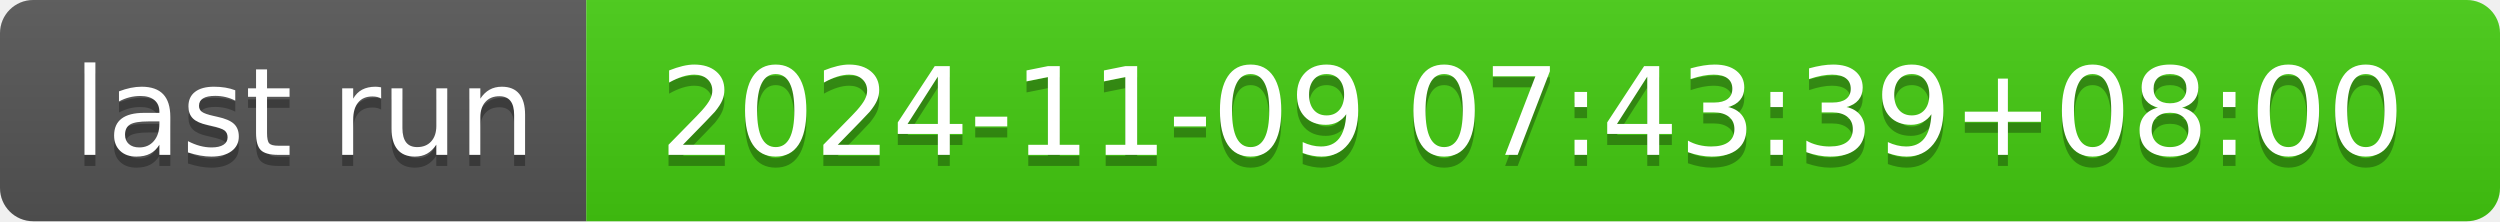
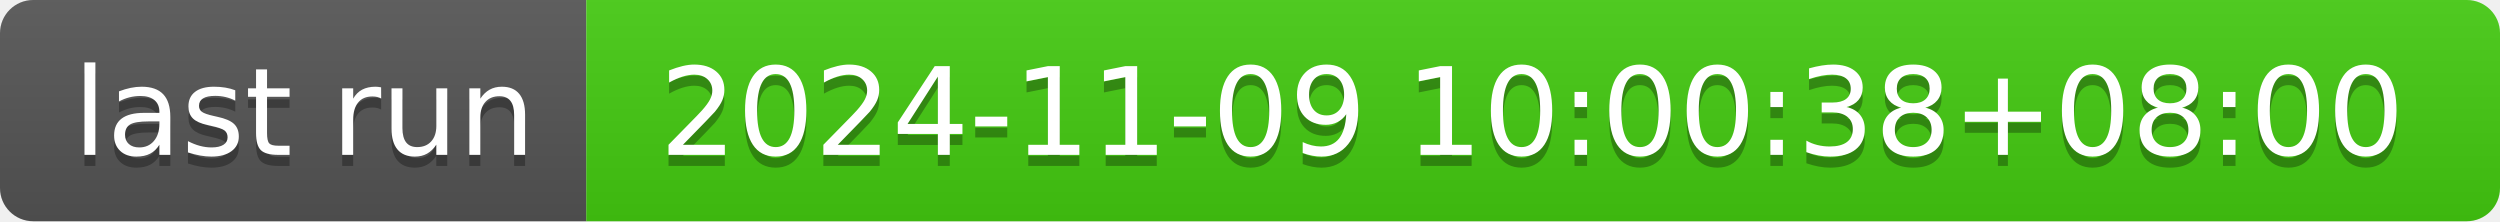
- <svg xmlns="http://www.w3.org/2000/svg" width="226" height="20" role="img" aria-label="last run: 2024-11-09 07:43:39+08:00">
+ <svg xmlns="http://www.w3.org/2000/svg" width="226" height="20" role="img" aria-label="last run: 2024-11-09 10:00:38+08:00">
  <linearGradient id="s" x2="0" y2="100%">
    <stop offset="0" stop-color="#bbb" stop-opacity=".1" />
    <stop offset="1" stop-opacity=".1" />
  </linearGradient>
  <clipPath id="r">
    <rect width="226" height="20" rx="3" fill="#fff" />
  </clipPath>
  <g clip-path="url(#r)">
    <rect width="53" height="20" fill="#555" />
    <rect x="53" width="173" height="20" fill="#4c1" />
    <rect width="226" height="20" fill="url(#s)" />
  </g>
  <g fill="#fff" text-anchor="middle" font-family="Verdana,Geneva,DejaVu Sans,sans-serif" text-rendering="geometricPrecision" font-size="110">
    <text aria-hidden="true" x="275" y="150" fill="#010101" fill-opacity=".3" transform="scale(.1)" textLength="430">last run</text>
    <text x="275" y="140" transform="scale(.1)" fill="#fff" textLength="430">last run</text>
-     <text aria-hidden="true" x="1385" y="150" fill="#010101" fill-opacity=".3" transform="scale(.1)" textLength="1630">2024-11-09 07:43:39+08:00</text>
-     <text x="1385" y="140" transform="scale(.1)" fill="#fff" textLength="1630">2024-11-09 07:43:39+08:00</text>
+     <text aria-hidden="true" x="1385" y="150" fill="#010101" fill-opacity=".3" transform="scale(.1)" textLength="1630">2024-11-09 10:00:38+08:00</text>
+     <text x="1385" y="140" transform="scale(.1)" fill="#fff" textLength="1630">2024-11-09 10:00:38+08:00</text>
  </g>
</svg>
